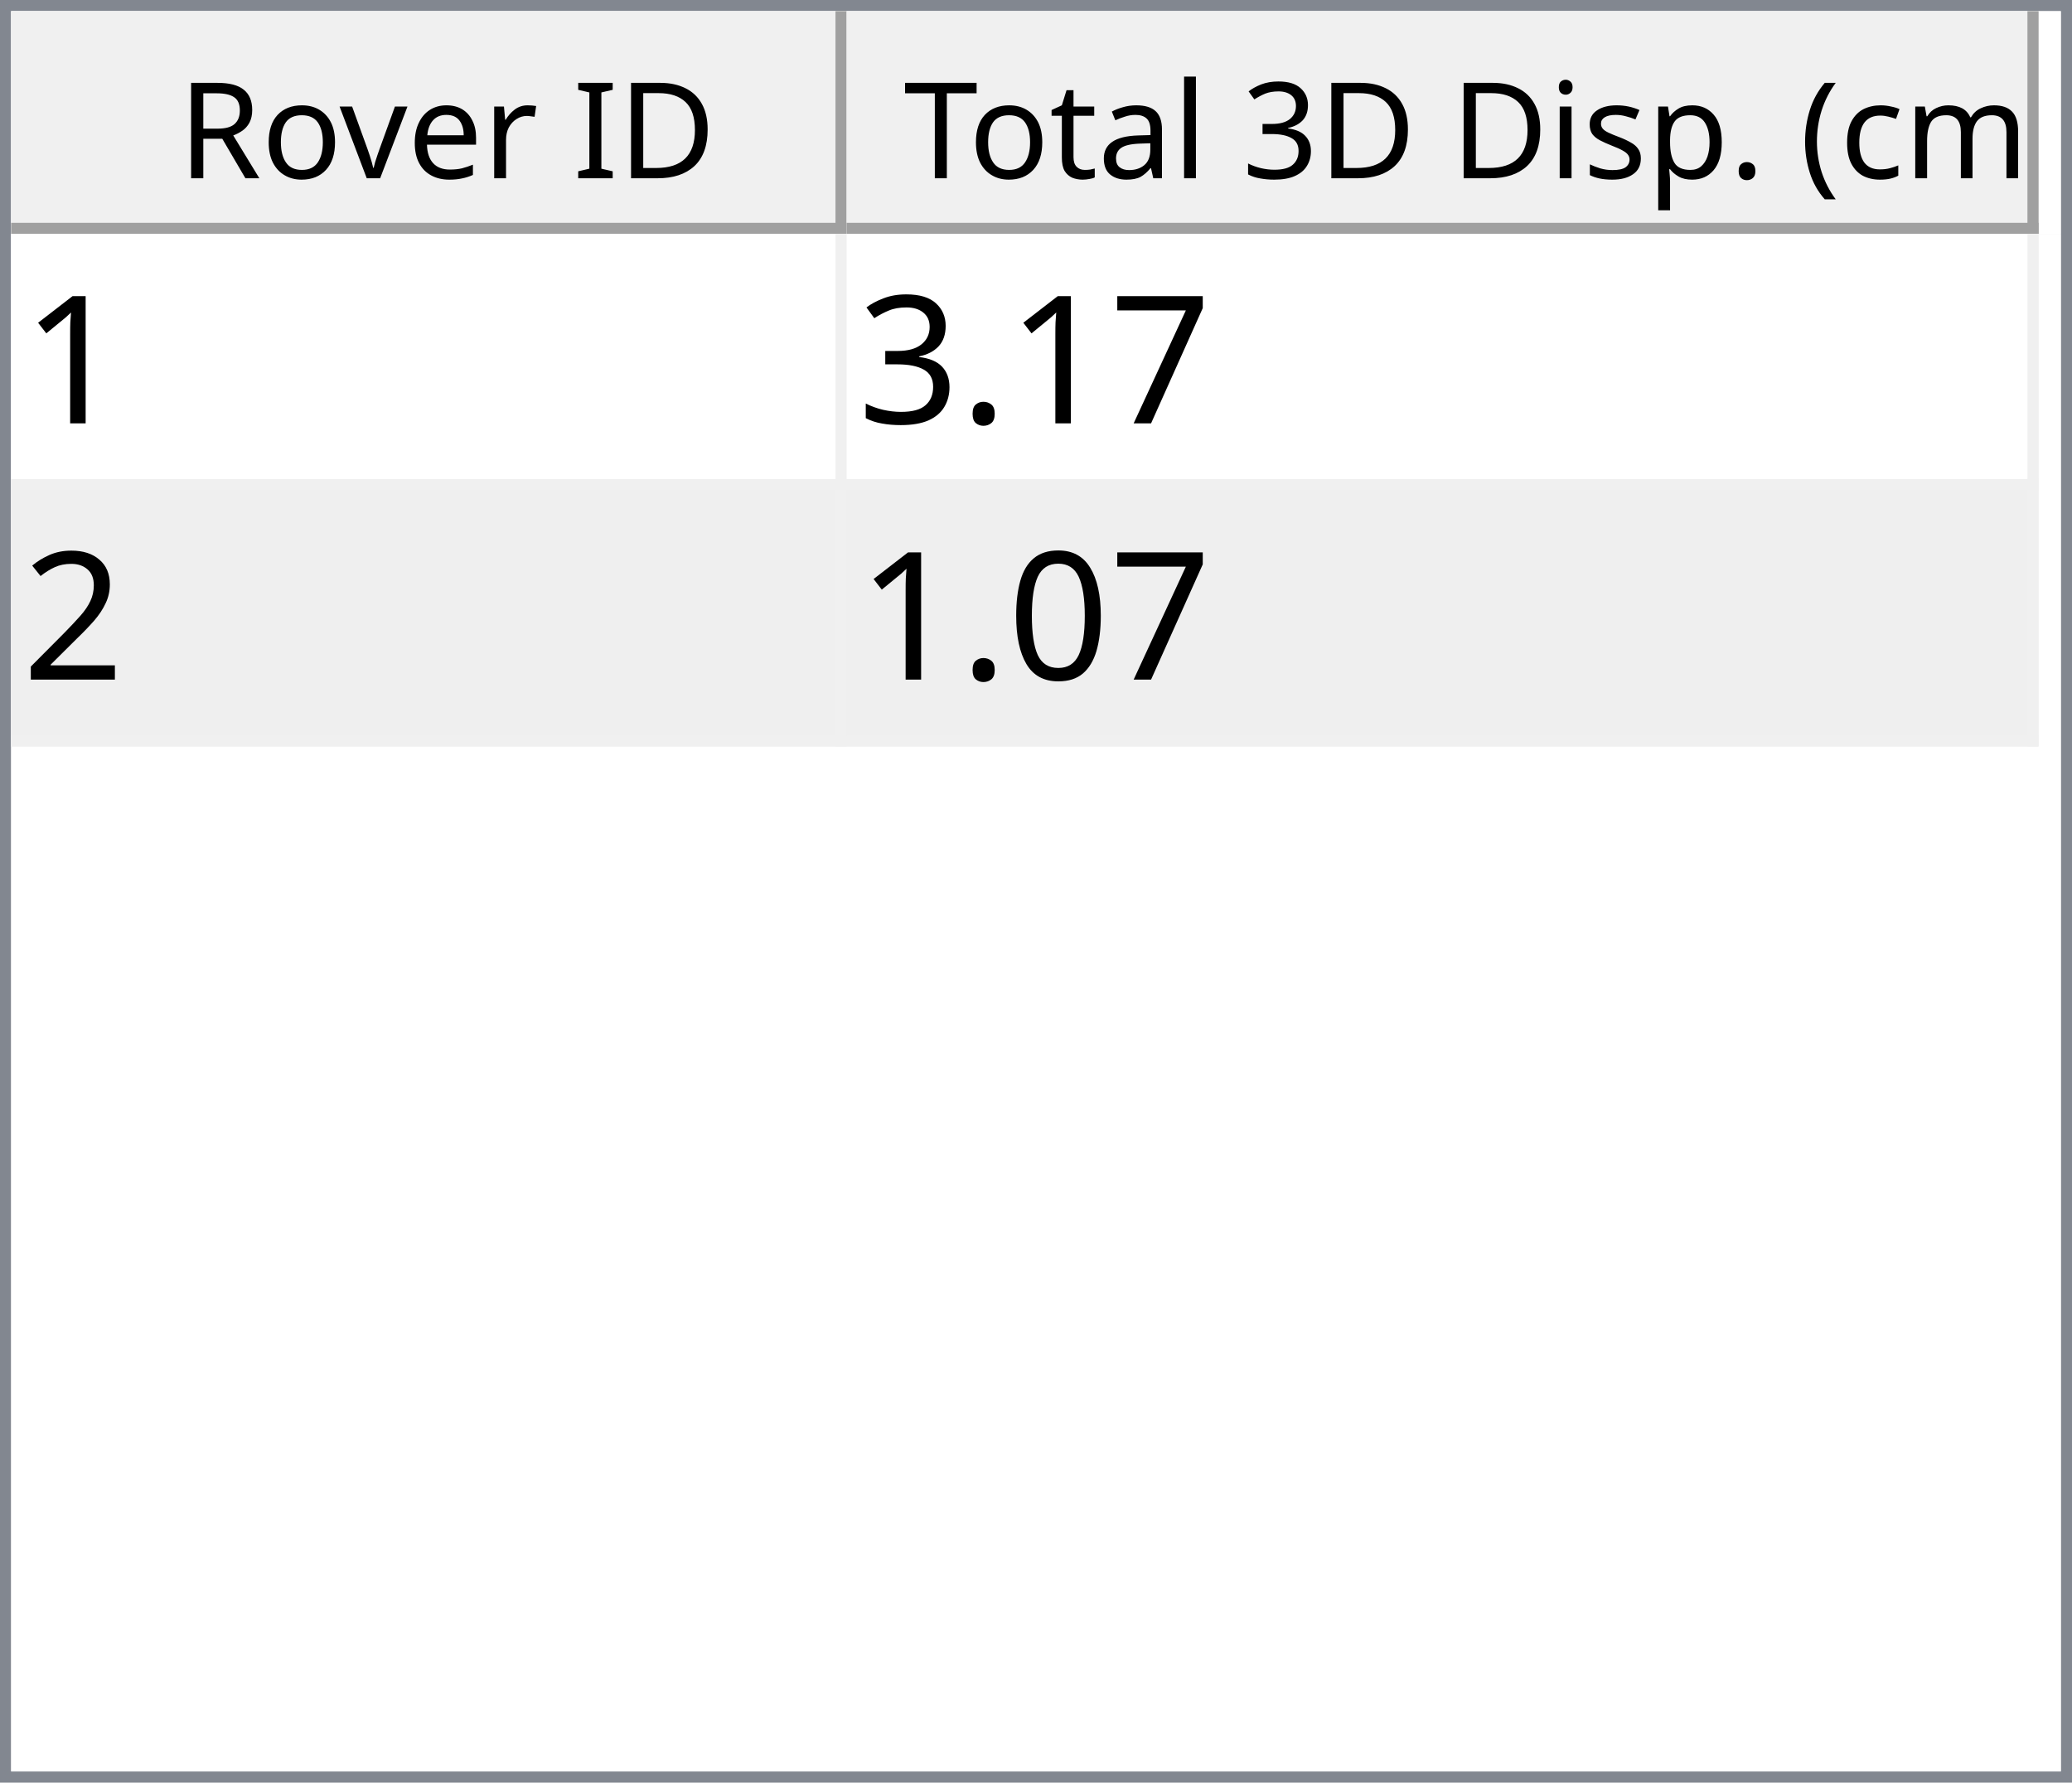
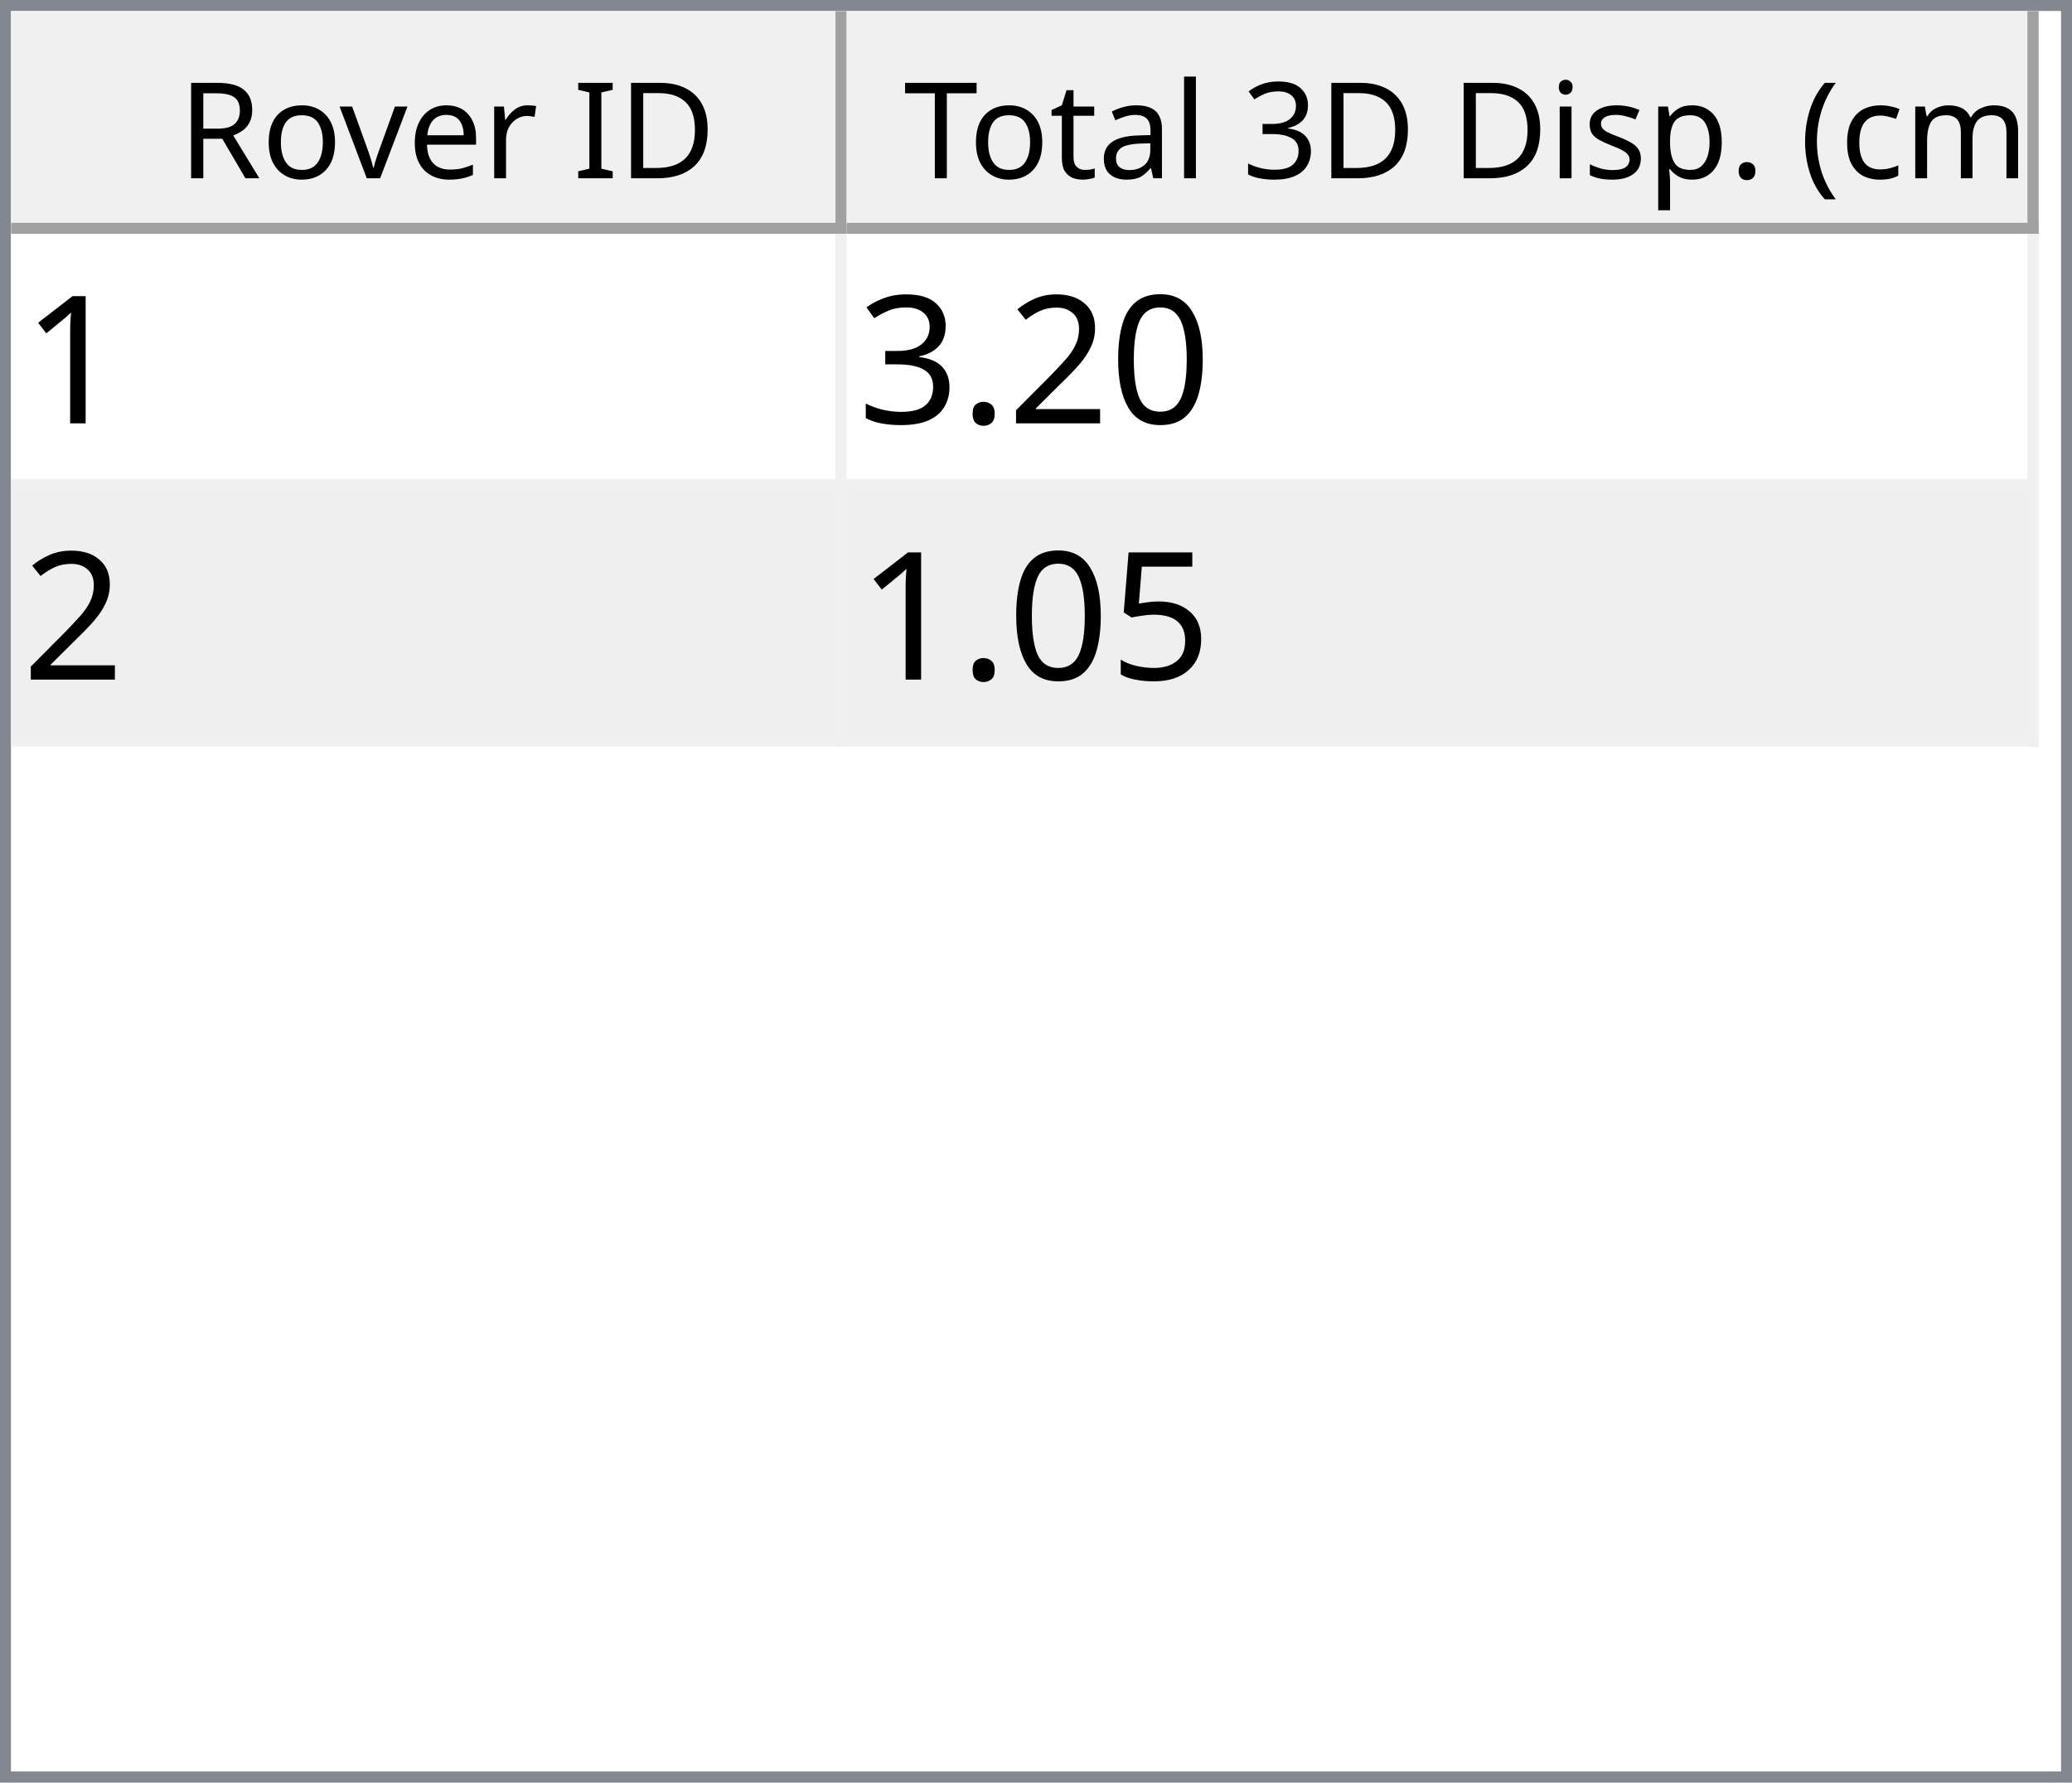
<svg xmlns="http://www.w3.org/2000/svg" style="fill-opacity:1; color-rendering:auto; color-interpolation:auto; text-rendering:auto; stroke:black; stroke-linecap:square; stroke-miterlimit:10; shape-rendering:auto; stroke-opacity:1; fill:black; stroke-dasharray:none; font-weight:normal; stroke-width:1; font-family:'Dialog'; font-style:normal; stroke-linejoin:miter; font-size:12px; stroke-dashoffset:0; image-rendering:auto;" width="186" height="160">
  <defs id="genericDefs" />
  <g>
    <defs id="defs1">
      <clipPath clipPathUnits="userSpaceOnUse" id="clipPath1">
        <path d="M0 0 L186 0 L186 160 L0 160 L0 0 Z" />
      </clipPath>
      <clipPath clipPathUnits="userSpaceOnUse" id="clipPath2">
        <path d="M0 0 L0 160 L186 160 L186 0 Z" />
      </clipPath>
      <clipPath clipPathUnits="userSpaceOnUse" id="clipPath3">
        <path d="M0 0 L0 20 L184 20 L184 0 Z" />
      </clipPath>
      <clipPath clipPathUnits="userSpaceOnUse" id="clipPath4">
        <path d="M0 0 L0 20 L75 20 L75 0 Z" />
      </clipPath>
      <clipPath clipPathUnits="userSpaceOnUse" id="clipPath5">
        <path d="M1 1 L1 19 L74 19 L74 1 Z" />
      </clipPath>
      <clipPath clipPathUnits="userSpaceOnUse" id="clipPath6">
        <path d="M0 0 L0 18 L73 18 L73 0 Z" />
      </clipPath>
      <clipPath clipPathUnits="userSpaceOnUse" id="clipPath7">
        <path d="M-0.5 -0.5 L-0.5 19.5 L74.5 19.5 L74.5 -0.5 Z" />
      </clipPath>
      <clipPath clipPathUnits="userSpaceOnUse" id="clipPath8">
        <path d="M0 0 L0 20 L107 20 L107 0 Z" />
      </clipPath>
      <clipPath clipPathUnits="userSpaceOnUse" id="clipPath9">
        <path d="M1 1 L1 19 L106 19 L106 1 Z" />
      </clipPath>
      <clipPath clipPathUnits="userSpaceOnUse" id="clipPath10">
        <path d="M0 0 L0 18 L105 18 L105 0 Z" />
      </clipPath>
      <clipPath clipPathUnits="userSpaceOnUse" id="clipPath11">
        <path d="M-0.5 -0.5 L-0.5 19.5 L106.5 19.5 L106.5 -0.5 Z" />
      </clipPath>
      <clipPath clipPathUnits="userSpaceOnUse" id="clipPath12">
        <path d="M0 0 L0 138 L184 138 L184 0 Z" />
      </clipPath>
      <clipPath clipPathUnits="userSpaceOnUse" id="clipPath13">
        <path d="M0 0 L0 46 L182 46 L182 0 Z" />
      </clipPath>
      <clipPath clipPathUnits="userSpaceOnUse" id="clipPath14">
        <path d="M-0.5 -0.5 L-0.5 45.5 L181.5 45.5 L181.5 -0.5 Z" />
      </clipPath>
      <clipPath clipPathUnits="userSpaceOnUse" id="clipPath15">
        <path d="M0 0 L0 22 L74 22 L74 0 Z" />
      </clipPath>
      <clipPath clipPathUnits="userSpaceOnUse" id="clipPath16">
        <path d="M0 0 L0 22 L106 22 L106 0 Z" />
      </clipPath>
      <font horiz-adv-x="64.551" id="font1">
        <font-face ascent="107.91" descent="25.098" units-per-em="100" style="font-style:normal; font-family:Segoe UI; font-weight:normal;" />
        <missing-glyph horiz-adv-x="64.551" d="M8.109 0 L8.109 68.266 L56.453 68.266 L56.453 0 L8.109 0 ZM15.328 7.234 L49.219 7.234 L49.219 61.031 L15.328 61.031 L15.328 7.234 Z" />
        <glyph unicode="D" horiz-adv-x="70.117" d="M9.188 0 L9.188 70.016 L28.516 70.016 Q65.531 70.016 65.531 35.891 Q65.531 19.672 55.25 9.836 Q44.969 0 27.734 0 L9.188 0 ZM17.391 62.594 L17.391 7.422 L27.828 7.422 Q41.609 7.422 49.273 14.797 Q56.938 22.172 56.938 35.688 Q56.938 62.594 28.328 62.594 L17.391 62.594 Z" />
        <glyph unicode="I" horiz-adv-x="26.611" d="M17.391 0 L9.188 0 L9.188 70.016 L17.391 70.016 L17.391 0 Z" />
        <glyph unicode=" " horiz-adv-x="27.393" d="" />
        <glyph unicode="r" horiz-adv-x="34.766" d="M34.188 41.891 Q32.078 43.5 28.125 43.5 Q23 43.5 19.555 38.672 Q16.109 33.844 16.109 25.484 L16.109 0 L8.109 0 L8.109 50 L16.109 50 L16.109 39.703 L16.312 39.703 Q18.016 44.969 21.531 47.922 Q25.047 50.875 29.391 50.875 Q32.516 50.875 34.188 50.203 L34.188 41.891 Z" />
        <glyph unicode="e" horiz-adv-x="52.295" d="M48.297 23 L12.984 23 Q13.188 14.656 17.484 10.109 Q21.781 5.562 29.297 5.562 Q37.75 5.562 44.828 11.141 L44.828 3.609 Q38.234 -1.172 27.391 -1.172 Q16.797 -1.172 10.742 5.641 Q4.688 12.453 4.688 24.812 Q4.688 36.469 11.305 43.82 Q17.922 51.172 27.734 51.172 Q37.547 51.172 42.922 44.828 Q48.297 38.484 48.297 27.203 L48.297 23 ZM40.094 29.781 Q40.047 36.719 36.75 40.578 Q33.453 44.438 27.594 44.438 Q21.922 44.438 17.969 40.383 Q14.016 36.328 13.094 29.781 L40.094 29.781 Z" />
        <glyph unicode="v" horiz-adv-x="47.9" d="M47.406 50 L27.484 0 L19.625 0 L0.688 50 L9.469 50 L22.172 13.672 Q23.578 9.672 23.922 6.688 L24.125 6.688 Q24.609 10.453 25.688 13.484 L38.969 50 L47.406 50 Z" />
        <glyph unicode="o" horiz-adv-x="58.594" d="M29 -1.172 Q17.922 -1.172 11.305 5.836 Q4.688 12.844 4.688 24.422 Q4.688 37.016 11.57 44.094 Q18.453 51.172 30.172 51.172 Q41.359 51.172 47.633 44.289 Q53.906 37.406 53.906 25.203 Q53.906 13.234 47.141 6.031 Q40.375 -1.172 29 -1.172 ZM29.594 44.438 Q21.875 44.438 17.383 39.188 Q12.891 33.938 12.891 24.703 Q12.891 15.828 17.43 10.695 Q21.969 5.562 29.594 5.562 Q37.359 5.562 41.531 10.594 Q45.703 15.625 45.703 24.906 Q45.703 34.281 41.531 39.359 Q37.359 44.438 29.594 44.438 Z" />
        <glyph unicode="R" horiz-adv-x="59.814" d="M59.375 0 L49.609 0 L37.891 19.625 Q36.281 22.359 34.766 24.289 Q33.25 26.219 31.664 27.438 Q30.078 28.656 28.25 29.219 Q26.422 29.781 24.125 29.781 L17.391 29.781 L17.391 0 L9.188 0 L9.188 70.016 L30.078 70.016 Q34.672 70.016 38.555 68.867 Q42.438 67.719 45.289 65.375 Q48.141 63.031 49.758 59.547 Q51.375 56.062 51.375 51.375 Q51.375 47.703 50.273 44.656 Q49.172 41.609 47.148 39.211 Q45.125 36.812 42.266 35.133 Q39.406 33.453 35.844 32.516 L35.844 32.328 Q37.594 31.547 38.891 30.547 Q40.188 29.547 41.359 28.18 Q42.531 26.812 43.68 25.078 Q44.828 23.344 46.234 21.047 L59.375 0 ZM17.391 62.594 L17.391 37.203 L28.516 37.203 Q31.594 37.203 34.203 38.133 Q36.812 39.062 38.719 40.797 Q40.625 42.531 41.703 45.047 Q42.781 47.562 42.781 50.688 Q42.781 56.297 39.141 59.445 Q35.5 62.594 28.609 62.594 L17.391 62.594 Z" />
        <glyph unicode=")" horiz-adv-x="30.176" d="M8.297 -15.922 L1.172 -15.922 Q16.406 2.344 16.406 26.812 Q16.406 51.469 1.078 70.016 L8.297 70.016 Q23.531 52.156 23.531 26.703 Q23.531 1.375 8.297 -15.922 Z" />
        <glyph unicode="m" horiz-adv-x="86.133" d="M79.109 0 L71.094 0 L71.094 28.719 Q71.094 37.016 68.531 40.727 Q65.969 44.438 59.906 44.438 Q54.781 44.438 51.195 39.75 Q47.609 35.062 47.609 28.516 L47.609 0 L39.594 0 L39.594 29.688 Q39.594 44.438 28.219 44.438 Q22.953 44.438 19.531 40.016 Q16.109 35.594 16.109 28.516 L16.109 0 L8.109 0 L8.109 50 L16.109 50 L16.109 42.094 L16.312 42.094 Q21.625 51.172 31.844 51.172 Q36.969 51.172 40.773 48.312 Q44.578 45.453 46 40.828 Q51.562 51.172 62.594 51.172 Q79.109 51.172 79.109 30.812 L79.109 0 Z" />
        <glyph unicode="c" horiz-adv-x="46.191" d="M42.188 2.297 Q36.422 -1.172 28.516 -1.172 Q17.828 -1.172 11.258 5.789 Q4.688 12.75 4.688 23.828 Q4.688 36.188 11.766 43.68 Q18.844 51.172 30.672 51.172 Q37.25 51.172 42.281 48.734 L42.281 40.531 Q36.719 44.438 30.375 44.438 Q22.703 44.438 17.797 38.945 Q12.891 33.453 12.891 24.516 Q12.891 15.719 17.508 10.641 Q22.125 5.562 29.891 5.562 Q36.422 5.562 42.188 9.906 L42.188 2.297 Z" />
        <glyph unicode="(" horiz-adv-x="30.176" d="M29.109 -15.922 L21.969 -15.922 Q6.844 1.375 6.844 26.703 Q6.844 52.156 21.969 70.016 L29.203 70.016 Q13.875 51.469 13.875 26.812 Q13.875 2.344 29.109 -15.922 Z" />
        <glyph unicode="." horiz-adv-x="21.68" d="M10.891 -1.078 Q8.641 -1.078 7.055 0.539 Q5.469 2.156 5.469 4.391 Q5.469 6.641 7.055 8.273 Q8.641 9.906 10.891 9.906 Q13.188 9.906 14.797 8.273 Q16.406 6.641 16.406 4.391 Q16.406 2.156 14.797 0.539 Q13.188 -1.078 10.891 -1.078 Z" />
        <glyph unicode="p" horiz-adv-x="58.789" d="M16.312 7.234 L16.109 7.234 L16.109 -23 L8.109 -23 L8.109 50 L16.109 50 L16.109 41.219 L16.312 41.219 Q22.219 51.172 33.594 51.172 Q43.266 51.172 48.688 44.461 Q54.109 37.75 54.109 26.469 Q54.109 13.922 48 6.375 Q41.891 -1.172 31.297 -1.172 Q21.578 -1.172 16.312 7.234 ZM16.109 27.391 L16.109 20.406 Q16.109 14.203 20.141 9.883 Q24.172 5.562 30.375 5.562 Q37.641 5.562 41.773 11.133 Q45.906 16.703 45.906 26.609 Q45.906 34.969 42.047 39.703 Q38.188 44.438 31.594 44.438 Q24.609 44.438 20.359 39.578 Q16.109 34.719 16.109 27.391 Z" />
        <glyph unicode="s" horiz-adv-x="42.432" d="M5.078 1.812 L5.078 10.406 Q11.625 5.562 19.484 5.562 Q30.031 5.562 30.031 12.594 Q30.031 14.594 29.125 15.992 Q28.219 17.391 26.68 18.461 Q25.141 19.531 23.07 20.383 Q21 21.234 18.609 22.172 Q15.281 23.484 12.766 24.828 Q10.25 26.172 8.57 27.859 Q6.891 29.547 6.031 31.695 Q5.172 33.844 5.172 36.719 Q5.172 40.234 6.789 42.945 Q8.406 45.656 11.086 47.484 Q13.766 49.312 17.211 50.242 Q20.656 51.172 24.312 51.172 Q30.812 51.172 35.938 48.922 L35.938 40.828 Q30.422 44.438 23.25 44.438 Q21 44.438 19.195 43.922 Q17.391 43.406 16.094 42.477 Q14.797 41.547 14.086 40.258 Q13.375 38.969 13.375 37.406 Q13.375 35.453 14.086 34.133 Q14.797 32.812 16.164 31.789 Q17.531 30.766 19.484 29.938 Q21.438 29.109 23.922 28.125 Q27.25 26.859 29.883 25.516 Q32.516 24.172 34.375 22.484 Q36.234 20.797 37.234 18.602 Q38.234 16.406 38.234 13.375 Q38.234 9.672 36.602 6.938 Q34.969 4.203 32.234 2.398 Q29.5 0.594 25.93 -0.289 Q22.359 -1.172 18.453 -1.172 Q10.75 -1.172 5.078 1.812 Z" />
        <glyph unicode="i" horiz-adv-x="24.219" d="M12.203 62.703 Q10.062 62.703 8.547 64.164 Q7.031 65.625 7.031 67.875 Q7.031 70.125 8.547 71.609 Q10.062 73.094 12.203 73.094 Q14.406 73.094 15.945 71.609 Q17.484 70.125 17.484 67.875 Q17.484 65.719 15.945 64.211 Q14.406 62.703 12.203 62.703 ZM16.109 0 L8.109 0 L8.109 50 L16.109 50 L16.109 0 Z" />
        <glyph unicode="3" horiz-adv-x="53.906" d="M46.531 19.828 Q46.531 15.094 44.75 11.211 Q42.969 7.328 39.719 4.57 Q36.469 1.812 31.93 0.297 Q27.391 -1.219 21.922 -1.219 Q11.922 -1.219 6 2.594 L6 11.188 Q13.094 5.609 22.219 5.609 Q25.875 5.609 28.828 6.539 Q31.781 7.469 33.906 9.227 Q36.031 10.984 37.18 13.477 Q38.328 15.969 38.328 19.094 Q38.328 32.812 18.797 32.812 L12.984 32.812 L12.984 39.594 L18.5 39.594 Q35.797 39.594 35.797 52.484 Q35.797 64.406 22.609 64.406 Q15.188 64.406 8.688 59.422 L8.688 67.188 Q15.375 71.188 24.609 71.188 Q29 71.188 32.57 69.969 Q36.141 68.75 38.68 66.555 Q41.219 64.359 42.609 61.281 Q44 58.203 44 54.5 Q44 40.672 30.031 36.719 L30.031 36.531 Q33.594 36.141 36.625 34.797 Q39.656 33.453 41.852 31.305 Q44.047 29.156 45.289 26.25 Q46.531 23.344 46.531 19.828 Z" />
        <glyph unicode="l" horiz-adv-x="24.219" d="M16.109 0 L8.109 0 L8.109 74.031 L16.109 74.031 L16.109 0 Z" />
        <glyph unicode="a" horiz-adv-x="50.879" d="M43.891 0 L35.891 0 L35.891 7.812 L35.688 7.812 Q30.469 -1.172 20.312 -1.172 Q12.844 -1.172 8.617 2.781 Q4.391 6.734 4.391 13.281 Q4.391 27.297 20.906 29.594 L35.891 31.688 Q35.891 44.438 25.594 44.438 Q16.547 44.438 9.281 38.281 L9.281 46.484 Q16.656 51.172 26.266 51.172 Q43.891 51.172 43.891 32.516 L43.891 0 ZM35.891 25.297 L23.828 23.641 Q18.266 22.859 15.43 20.875 Q12.594 18.891 12.594 13.875 Q12.594 10.203 15.211 7.883 Q17.828 5.562 22.172 5.562 Q28.125 5.562 32.008 9.742 Q35.891 13.922 35.891 20.312 L35.891 25.297 Z" />
        <glyph unicode="t" horiz-adv-x="33.887" d="M31.297 0.484 Q28.469 -1.078 23.828 -1.078 Q10.688 -1.078 10.688 13.578 L10.688 43.172 L2.094 43.172 L2.094 50 L10.688 50 L10.688 62.203 L18.703 64.797 L18.703 50 L31.297 50 L31.297 43.172 L18.703 43.172 L18.703 14.984 Q18.703 9.969 20.414 7.82 Q22.125 5.672 26.078 5.672 Q29.109 5.672 31.297 7.328 L31.297 0.484 Z" />
        <glyph unicode="T" horiz-adv-x="52.393" d="M50.594 62.594 L30.375 62.594 L30.375 0 L22.172 0 L22.172 62.594 L2 62.594 L2 70.016 L50.594 70.016 L50.594 62.594 Z" />
      </font>
      <font horiz-adv-x="75.0" id="font2">
        <font-face ascent="100.537" descent="21.973" units-per-em="100" style="font-style:normal; font-family:sans-serif; font-weight:normal;" />
        <missing-glyph horiz-adv-x="75.0" d="M12.5 0 L12.5 62.5 L62.5 62.5 L62.5 0 L12.5 0 ZM14.062 1.562 L60.938 1.562 L60.938 60.938 L14.062 60.938 L14.062 1.562 Z" />
        <glyph unicode="1" horiz-adv-x="55.615" d="M37.25 0 L28.469 0 L28.469 56 Q25.297 52.984 20.141 49.953 Q14.984 46.922 10.891 45.406 L10.891 53.906 Q18.266 57.375 23.781 62.305 Q29.297 67.234 31.594 71.875 L37.25 71.875 L37.25 0 Z" />
-         <glyph unicode="7" horiz-adv-x="55.615" d="M4.734 62.203 L4.734 70.656 L51.078 70.656 L51.078 63.812 Q44.234 56.547 37.523 44.484 Q30.812 32.422 27.156 19.672 Q24.516 10.688 23.781 0 L14.75 0 Q14.891 8.453 18.062 20.414 Q21.234 32.375 27.172 43.484 Q33.109 54.594 39.797 62.203 L4.734 62.203 Z" />
+         <glyph unicode="0" horiz-adv-x="55.615" d="M4.156 35.297 Q4.156 48 6.766 55.742 Q9.375 63.484 14.523 67.68 Q19.672 71.875 27.484 71.875 Q33.25 71.875 37.594 69.555 Q41.938 67.234 44.773 62.867 Q47.609 58.5 49.219 52.227 Q50.828 45.953 50.828 35.297 Q50.828 22.703 48.242 14.969 Q45.656 7.234 40.508 3.008 Q35.359 -1.219 27.484 -1.219 Q17.141 -1.219 11.234 6.203 Q4.156 15.141 4.156 35.297 ZM13.188 35.297 Q13.188 17.672 17.312 11.836 Q21.438 6 27.484 6 Q33.547 6 37.672 11.859 Q41.797 17.719 41.797 35.297 Q41.797 52.984 37.672 58.789 Q33.547 64.594 27.391 64.594 Q21.344 64.594 17.719 59.469 Q13.188 52.938 13.188 35.297 Z" />
+         <glyph unicode="2" horiz-adv-x="55.615" d="M50.344 8.453 L50.344 0 L3.031 0 Q2.938 3.172 4.047 6.109 Q5.859 10.938 9.836 15.625 Q13.812 20.312 21.344 26.469 Q33.016 36.031 37.117 41.625 Q41.219 47.219 41.219 52.203 Q41.219 57.422 37.477 61.008 Q33.734 64.594 27.734 64.594 Q21.391 64.594 17.578 60.789 Q13.766 56.984 13.719 50.25 L4.688 51.172 Q5.609 61.281 11.664 66.578 Q17.719 71.875 27.938 71.875 Q38.234 71.875 44.242 66.164 Q50.25 60.453 50.25 52 Q50.25 47.703 48.492 43.555 Q46.734 39.406 42.656 34.812 Q38.578 30.219 29.109 22.219 Q21.188 15.578 18.945 13.211 Q16.703 10.844 15.234 8.453 L50.344 8.453 Z" />
        <glyph unicode="." horiz-adv-x="27.783" d="M9.078 0 L9.078 10.016 L19.094 10.016 L19.094 0 L9.078 0 Z" />
        <glyph unicode="3" horiz-adv-x="55.615" d="M4.203 18.891 L12.984 20.062 Q14.5 12.594 18.141 9.297 Q21.781 6 27 6 Q33.203 6 37.477 10.297 Q41.75 14.594 41.75 20.953 Q41.75 27 37.797 30.93 Q33.844 34.859 27.734 34.859 Q25.25 34.859 21.531 33.891 L22.516 41.609 Q23.391 41.5 23.922 41.5 Q29.547 41.5 34.039 44.43 Q38.531 47.359 38.531 53.469 Q38.531 58.297 35.258 61.477 Q31.984 64.656 26.812 64.656 Q21.688 64.656 18.266 61.43 Q14.844 58.203 13.875 51.766 L5.078 53.328 Q6.688 62.156 12.398 67.016 Q18.109 71.875 26.609 71.875 Q32.469 71.875 37.398 69.359 Q42.328 66.844 44.945 62.5 Q47.562 58.156 47.562 53.266 Q47.562 48.641 45.07 44.828 Q42.578 41.016 37.703 38.766 Q44.047 37.312 47.562 32.695 Q51.078 28.078 51.078 21.141 Q51.078 11.766 44.242 5.25 Q37.406 -1.266 26.953 -1.266 Q17.531 -1.266 11.305 4.352 Q5.078 9.969 4.203 18.891 Z" />
-         <glyph unicode="2" horiz-adv-x="55.615" d="M50.344 8.453 L50.344 0 L3.031 0 Q2.938 3.172 4.047 6.109 Q5.859 10.938 9.836 15.625 Q13.812 20.312 21.344 26.469 Q33.016 36.031 37.117 41.625 Q41.219 47.219 41.219 52.203 Q41.219 57.422 37.477 61.008 Q33.734 64.594 27.734 64.594 Q21.391 64.594 17.578 60.789 Q13.766 56.984 13.719 50.25 L4.688 51.172 Q5.609 61.281 11.664 66.578 Q17.719 71.875 27.938 71.875 Q38.234 71.875 44.242 66.164 Q50.25 60.453 50.25 52 Q50.25 47.703 48.492 43.555 Q46.734 39.406 42.656 34.812 Q38.578 30.219 29.109 22.219 Q21.188 15.578 18.945 13.211 Q16.703 10.844 15.234 8.453 L50.344 8.453 Z" />
-         <glyph unicode="0" horiz-adv-x="55.615" d="M4.156 35.297 Q4.156 48 6.766 55.742 Q9.375 63.484 14.523 67.68 Q19.672 71.875 27.484 71.875 Q33.25 71.875 37.594 69.555 Q41.938 67.234 44.773 62.867 Q47.609 58.5 49.219 52.227 Q50.828 45.953 50.828 35.297 Q50.828 22.703 48.242 14.969 Q45.656 7.234 40.508 3.008 Q35.359 -1.219 27.484 -1.219 Q17.141 -1.219 11.234 6.203 Q4.156 15.141 4.156 35.297 ZM13.188 35.297 Q13.188 17.672 17.312 11.836 Q21.438 6 27.484 6 Q33.547 6 37.672 11.859 Q41.797 17.719 41.797 35.297 Q41.797 52.984 37.672 58.789 Q33.547 64.594 27.391 64.594 Q21.344 64.594 17.719 59.469 Q13.188 52.938 13.188 35.297 Z" />
+         <glyph unicode="5" horiz-adv-x="55.615" d="M4.156 18.75 L13.375 19.531 Q14.406 12.797 18.141 9.398 Q21.875 6 27.156 6 Q33.5 6 37.891 10.789 Q42.281 15.578 42.281 23.484 Q42.281 31 38.062 35.352 Q33.844 39.703 27 39.703 Q22.75 39.703 19.336 37.773 Q15.922 35.844 13.969 32.766 L5.719 33.844 L12.641 70.609 L48.25 70.609 L48.25 62.203 L19.672 62.203 L15.828 42.969 Q22.266 47.469 29.344 47.469 Q38.719 47.469 45.164 40.969 Q51.609 34.469 51.609 24.266 Q51.609 14.547 45.953 7.469 Q39.062 -1.219 27.156 -1.219 Q17.391 -1.219 11.211 4.25 Q5.031 9.719 4.156 18.75 Z" />
      </font>
    </defs>
    <g style="fill:white; stroke:white;">
      <rect x="0" y="0" width="186" style="clip-path:url(#clipPath1); stroke:none;" height="160" />
    </g>
    <g style="fill:white; text-rendering:optimizeSpeed; color-rendering:optimizeSpeed; image-rendering:optimizeSpeed; shape-rendering:crispEdges; stroke:white; color-interpolation:sRGB;">
      <rect x="0" width="186" height="160" y="0" style="stroke:none;" />
      <path style="stroke:none;" d="M0 160 L186 160 L186 0 L0 0 Z" />
    </g>
    <g style="fill:rgb(240,240,240); font-family:'Segoe UI'; stroke:rgb(240,240,240);">
      <rect x="0" y="0" width="186" style="clip-path:url(#clipPath2); stroke:none;" height="160" />
    </g>
    <g style="fill:rgb(130,135,144); font-family:'Segoe UI'; stroke:rgb(130,135,144);">
      <path d="M0 0 L186 0 L186 160 L0 160 L0 0 ZM1 1 L185 1 L185 159 L1 159 L1 1 Z" style="fill-rule:evenodd; clip-path:url(#clipPath2); stroke:none;" />
    </g>
    <g style="fill:white; font-family:'Segoe UI'; stroke:white;" transform="translate(1,1)">
      <rect x="0" y="0" width="184" style="clip-path:url(#clipPath3); stroke:none;" height="20" />
    </g>
    <g style="fill:rgb(240,240,240); font-family:'Segoe UI'; stroke:rgb(240,240,240);" transform="translate(1,1)">
      <rect x="0" y="0" width="75" style="clip-path:url(#clipPath4); stroke:none;" height="20" />
    </g>
    <g style="font-family:'Segoe UI';" transform="translate(2,2)">
      <text x="14" xml:space="preserve" y="14" style="clip-path:url(#clipPath6); stroke:none;">Rover ID</text>
    </g>
    <g style="fill:rgb(160,160,160); font-family:'Segoe UI'; stroke:rgb(160,160,160); stroke-linejoin:bevel;" transform="translate(1.5,1.5)">
      <line x1="74" x2="74" y1="0" style="fill:none; clip-path:url(#clipPath7);" y2="19" />
    </g>
    <g style="fill:rgb(160,160,160); font-family:'Segoe UI'; stroke:rgb(160,160,160); stroke-linejoin:bevel;" transform="matrix(1,0,0,1,1,1) translate(0.5,0.5)">
      <line x1="0" x2="74" y1="19" style="fill:none; clip-path:url(#clipPath7);" y2="19" />
    </g>
    <g style="fill:rgb(240,240,240); font-family:'Segoe UI'; stroke:rgb(240,240,240);" transform="translate(76,1)">
      <rect x="0" y="0" width="107" style="clip-path:url(#clipPath8); stroke:none;" height="20" />
    </g>
    <g style="font-family:'Segoe UI';" transform="translate(77,2)">
      <text x="1" xml:space="preserve" y="14" style="clip-path:url(#clipPath10); stroke:none;"> Total 3D Disp. (cm)</text>
    </g>
    <g style="fill:rgb(160,160,160); font-family:'Segoe UI'; stroke:rgb(160,160,160); stroke-linejoin:bevel;" transform="translate(76.5,1.5)">
      <line x1="106" x2="106" y1="0" style="fill:none; clip-path:url(#clipPath11);" y2="19" />
    </g>
    <g style="fill:rgb(160,160,160); font-family:'Segoe UI'; stroke:rgb(160,160,160); stroke-linejoin:bevel;" transform="matrix(1,0,0,1,76,1) translate(0.5,0.5)">
      <line x1="0" x2="106" y1="19" style="fill:none; clip-path:url(#clipPath11);" y2="19" />
    </g>
    <g style="fill:white; font-family:'Segoe UI'; stroke:white;" transform="translate(1,21)">
      <rect x="0" y="0" width="184" style="clip-path:url(#clipPath12); stroke:none;" height="138" />
    </g>
    <g style="fill:rgb(240,240,240); font-size:16px; font-family:sans-serif; stroke:rgb(240,240,240);" transform="translate(1,21)">
      <rect x="0" y="0" width="182" style="clip-path:url(#clipPath13); stroke:none;" height="46" />
      <line transform="translate(0.5,0.5)" x1="0" x2="181" y1="22" style="clip-path:url(#clipPath14); fill:none; stroke-linejoin:bevel;" y2="22" />
    </g>
    <g transform="matrix(1,0,0,1,1,21) translate(0.5,0.5)" style="fill:rgb(240,240,240); font-size:16px; font-family:sans-serif; stroke:rgb(240,240,240); stroke-linejoin:bevel;">
      <line x1="0" x2="181" y1="45" style="fill:none; clip-path:url(#clipPath14);" y2="45" />
    </g>
    <g transform="matrix(1,0,0,1,1,21) translate(0.5,0.5)" style="fill:rgb(240,240,240); font-size:16px; font-family:sans-serif; stroke:rgb(240,240,240); stroke-linejoin:bevel;">
      <line x1="74" x2="74" y1="0" style="fill:none; clip-path:url(#clipPath14);" y2="45" />
    </g>
    <g transform="matrix(1,0,0,1,1,21) translate(0.5,0.5)" style="fill:rgb(240,240,240); font-size:16px; font-family:sans-serif; stroke:rgb(240,240,240); stroke-linejoin:bevel;">
      <line x1="181" x2="181" y1="0" style="fill:none; clip-path:url(#clipPath14);" y2="45" />
    </g>
    <g style="fill:white; font-size:16px; font-family:sans-serif; stroke:white;" transform="matrix(1,0,0,1,1,21)">
      <rect x="0" y="0" width="74" style="clip-path:url(#clipPath15); stroke:none;" height="22" />
      <text x="1" y="17" style="fill:black; clip-path:url(#clipPath15); stroke:none;" xml:space="preserve">1</text>
    </g>
    <g style="fill:white; font-size:16px; font-family:sans-serif; stroke:white;" transform="matrix(1,0,0,1,1,21) translate(75,0)">
      <rect x="0" y="0" width="106" style="clip-path:url(#clipPath16); stroke:none;" height="22" />
-       <text x="1" y="17" style="fill:black; clip-path:url(#clipPath16); stroke:none;" xml:space="preserve">3.17</text>
+       <text x="1" y="17" style="fill:black; clip-path:url(#clipPath16); stroke:none;" xml:space="preserve">3.20</text>
    </g>
    <g style="fill:rgb(239,239,239); font-size:16px; font-family:sans-serif; stroke:rgb(239,239,239);" transform="matrix(1,0,0,1,1,21) translate(0,23)">
      <rect x="0" y="0" width="74" style="clip-path:url(#clipPath15); stroke:none;" height="22" />
      <text x="1" y="17" style="fill:black; clip-path:url(#clipPath15); stroke:none;" xml:space="preserve">2</text>
    </g>
    <g style="fill:rgb(239,239,239); font-size:16px; font-family:sans-serif; stroke:rgb(239,239,239);" transform="matrix(1,0,0,1,1,21) translate(75,23)">
      <rect x="0" y="0" width="106" style="clip-path:url(#clipPath16); stroke:none;" height="22" />
-       <text x="1" y="17" style="fill:black; clip-path:url(#clipPath16); stroke:none;" xml:space="preserve">1.07</text>
+       <text x="1" y="17" style="fill:black; clip-path:url(#clipPath16); stroke:none;" xml:space="preserve">1.05</text>
    </g>
  </g>
</svg>
